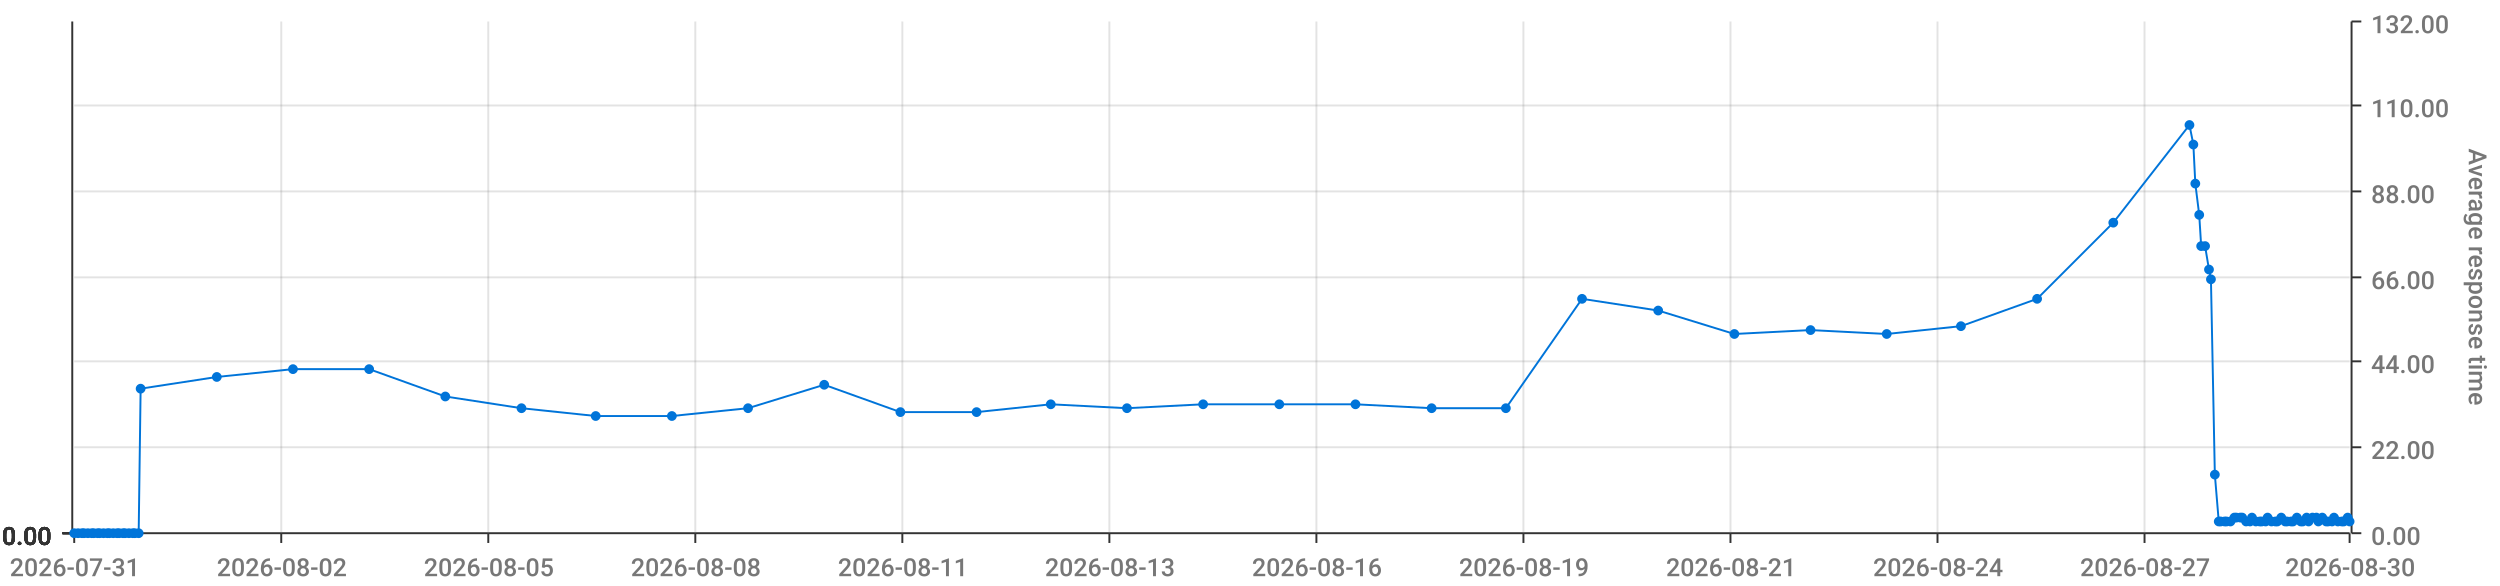
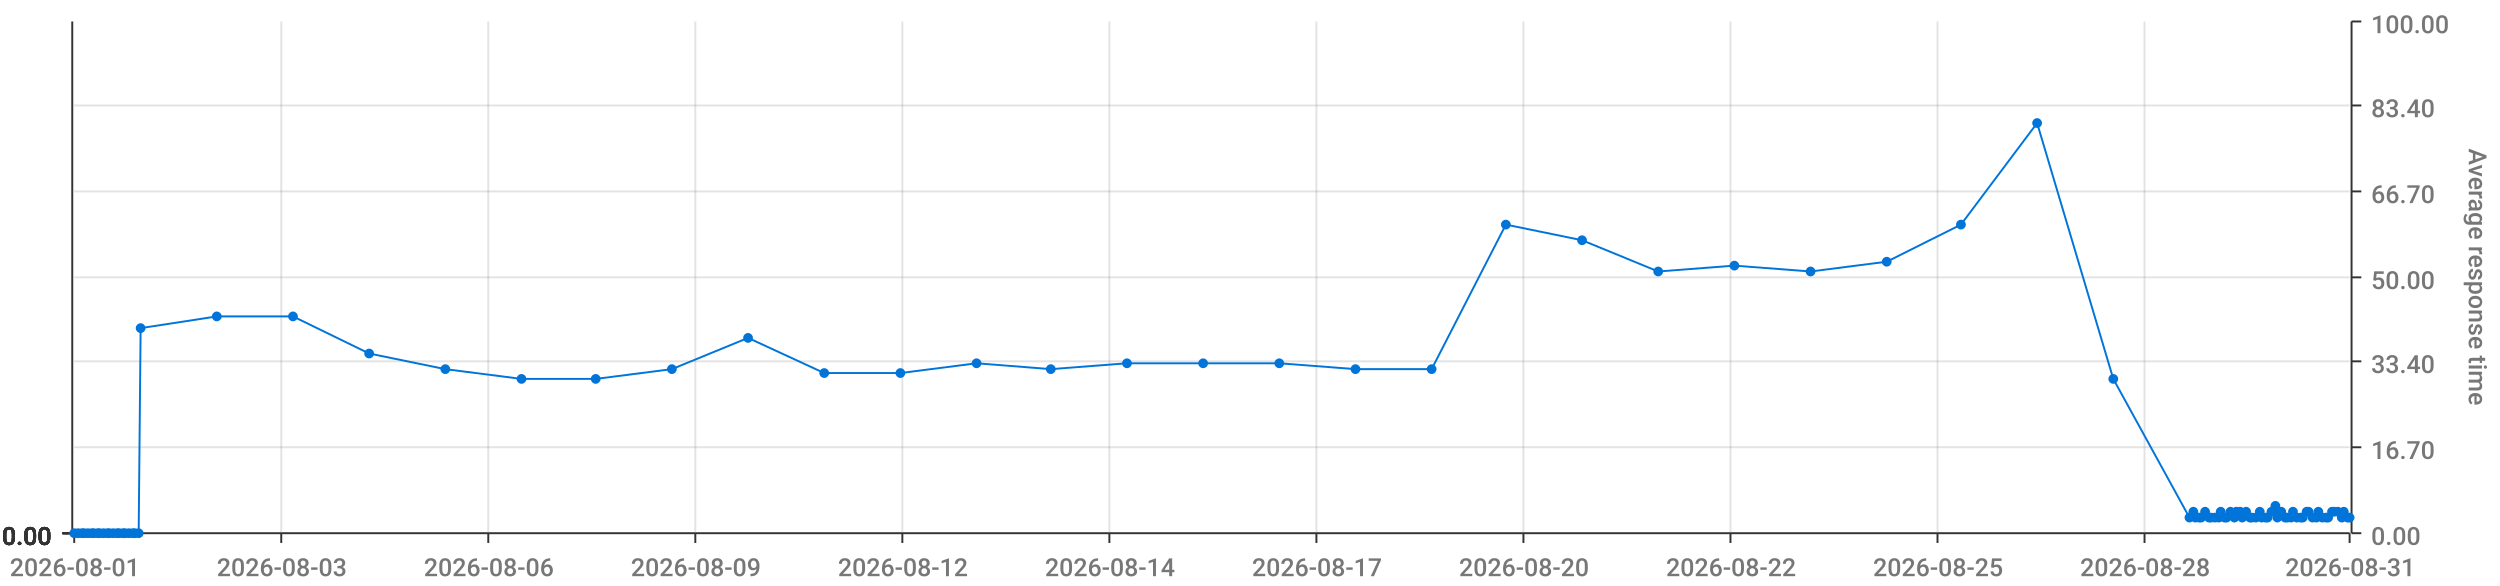
<svg xmlns="http://www.w3.org/2000/svg" viewBox="0 0 1280 300">
  <path d="M 0 0 L 1280 0 L 1280 300 L 0 300 L 0 0" style="stroke-width:0;stroke:rgba(255,255,255,1.0);fill:rgba(255,255,255,0.0)" />
  <path d="M 38 11 L 1203 11 L 1203 273 L 38 273 L 38 11" style="stroke-width:0;stroke:rgba(255,255,255,1.0);fill:rgba(255,255,255,0.0)" />
  <path d="M 38 273 L 1203 273" style="stroke-width:1;stroke:rgba(51,51,51,1.0);fill:rgba(255,255,255,0.0)" />
  <path d="M 38 273 L 38 278" style="stroke-width:1;stroke:rgba(51,51,51,1.0);fill:rgba(255,255,255,0.0)" />
-   <text x="5" y="295" style="stroke-width:0;stroke:none;fill:rgba(119,119,119,1.0);font-size:12.8px;font-family:'Roboto Medium',sans-serif">2026-07-31</text>
+   <text x="5" y="295" style="stroke-width:0;stroke:none;fill:rgba(119,119,119,1.0);font-size:12.8px;font-family:'Roboto Medium',sans-serif">2026-08-01</text>
  <path d="M 144 273 L 144 278" style="stroke-width:1;stroke:rgba(51,51,51,1.0);fill:rgba(255,255,255,0.0)" />
-   <text x="111" y="295" style="stroke-width:0;stroke:none;fill:rgba(119,119,119,1.0);font-size:12.8px;font-family:'Roboto Medium',sans-serif">2026-08-02</text>
+   <text x="111" y="295" style="stroke-width:0;stroke:none;fill:rgba(119,119,119,1.0);font-size:12.8px;font-family:'Roboto Medium',sans-serif">2026-08-03</text>
  <path d="M 250 273 L 250 278" style="stroke-width:1;stroke:rgba(51,51,51,1.0);fill:rgba(255,255,255,0.0)" />
-   <text x="217" y="295" style="stroke-width:0;stroke:none;fill:rgba(119,119,119,1.0);font-size:12.8px;font-family:'Roboto Medium',sans-serif">2026-08-05</text>
+   <text x="217" y="295" style="stroke-width:0;stroke:none;fill:rgba(119,119,119,1.0);font-size:12.8px;font-family:'Roboto Medium',sans-serif">2026-08-06</text>
  <path d="M 356 273 L 356 278" style="stroke-width:1;stroke:rgba(51,51,51,1.0);fill:rgba(255,255,255,0.0)" />
-   <text x="323" y="295" style="stroke-width:0;stroke:none;fill:rgba(119,119,119,1.0);font-size:12.8px;font-family:'Roboto Medium',sans-serif">2026-08-08</text>
+   <text x="323" y="295" style="stroke-width:0;stroke:none;fill:rgba(119,119,119,1.0);font-size:12.8px;font-family:'Roboto Medium',sans-serif">2026-08-09</text>
  <path d="M 462 273 L 462 278" style="stroke-width:1;stroke:rgba(51,51,51,1.0);fill:rgba(255,255,255,0.0)" />
-   <text x="429" y="295" style="stroke-width:0;stroke:none;fill:rgba(119,119,119,1.0);font-size:12.8px;font-family:'Roboto Medium',sans-serif">2026-08-11</text>
+   <text x="429" y="295" style="stroke-width:0;stroke:none;fill:rgba(119,119,119,1.0);font-size:12.8px;font-family:'Roboto Medium',sans-serif">2026-08-12</text>
  <path d="M 568 273 L 568 278" style="stroke-width:1;stroke:rgba(51,51,51,1.0);fill:rgba(255,255,255,0.0)" />
-   <text x="535" y="295" style="stroke-width:0;stroke:none;fill:rgba(119,119,119,1.0);font-size:12.8px;font-family:'Roboto Medium',sans-serif">2026-08-13</text>
+   <text x="535" y="295" style="stroke-width:0;stroke:none;fill:rgba(119,119,119,1.0);font-size:12.8px;font-family:'Roboto Medium',sans-serif">2026-08-14</text>
  <path d="M 674 273 L 674 278" style="stroke-width:1;stroke:rgba(51,51,51,1.0);fill:rgba(255,255,255,0.0)" />
-   <text x="641" y="295" style="stroke-width:0;stroke:none;fill:rgba(119,119,119,1.0);font-size:12.8px;font-family:'Roboto Medium',sans-serif">2026-08-16</text>
+   <text x="641" y="295" style="stroke-width:0;stroke:none;fill:rgba(119,119,119,1.0);font-size:12.8px;font-family:'Roboto Medium',sans-serif">2026-08-17</text>
  <path d="M 780 273 L 780 278" style="stroke-width:1;stroke:rgba(51,51,51,1.0);fill:rgba(255,255,255,0.0)" />
-   <text x="747" y="295" style="stroke-width:0;stroke:none;fill:rgba(119,119,119,1.0);font-size:12.8px;font-family:'Roboto Medium',sans-serif">2026-08-19</text>
+   <text x="747" y="295" style="stroke-width:0;stroke:none;fill:rgba(119,119,119,1.0);font-size:12.8px;font-family:'Roboto Medium',sans-serif">2026-08-20</text>
  <path d="M 886 273 L 886 278" style="stroke-width:1;stroke:rgba(51,51,51,1.0);fill:rgba(255,255,255,0.0)" />
-   <text x="853" y="295" style="stroke-width:0;stroke:none;fill:rgba(119,119,119,1.0);font-size:12.8px;font-family:'Roboto Medium',sans-serif">2026-08-21</text>
+   <text x="853" y="295" style="stroke-width:0;stroke:none;fill:rgba(119,119,119,1.0);font-size:12.8px;font-family:'Roboto Medium',sans-serif">2026-08-22</text>
  <path d="M 992 273 L 992 278" style="stroke-width:1;stroke:rgba(51,51,51,1.0);fill:rgba(255,255,255,0.0)" />
-   <text x="959" y="295" style="stroke-width:0;stroke:none;fill:rgba(119,119,119,1.0);font-size:12.8px;font-family:'Roboto Medium',sans-serif">2026-08-24</text>
+   <text x="959" y="295" style="stroke-width:0;stroke:none;fill:rgba(119,119,119,1.0);font-size:12.8px;font-family:'Roboto Medium',sans-serif">2026-08-25</text>
  <path d="M 1098 273 L 1098 278" style="stroke-width:1;stroke:rgba(51,51,51,1.0);fill:rgba(255,255,255,0.0)" />
-   <text x="1065" y="295" style="stroke-width:0;stroke:none;fill:rgba(119,119,119,1.0);font-size:12.8px;font-family:'Roboto Medium',sans-serif">2026-08-27</text>
+   <text x="1065" y="295" style="stroke-width:0;stroke:none;fill:rgba(119,119,119,1.0);font-size:12.8px;font-family:'Roboto Medium',sans-serif">2026-08-28</text>
  <path d="M 1203 273 L 1203 278" style="stroke-width:1;stroke:rgba(51,51,51,1.0);fill:rgba(255,255,255,0.0)" />
-   <text x="1170" y="295" style="stroke-width:0;stroke:none;fill:rgba(119,119,119,1.0);font-size:12.8px;font-family:'Roboto Medium',sans-serif">2026-08-30</text>
+   <text x="1170" y="295" style="stroke-width:0;stroke:none;fill:rgba(119,119,119,1.0);font-size:12.8px;font-family:'Roboto Medium',sans-serif">2026-08-31</text>
  <path d="M 144 273 L 144 11" style="stroke-width:1;stroke:rgba(119,119,119,0.2);fill:none" />
  <path d="M 250 273 L 250 11" style="stroke-width:1;stroke:rgba(119,119,119,0.2);fill:none" />
  <path d="M 356 273 L 356 11" style="stroke-width:1;stroke:rgba(119,119,119,0.2);fill:none" />
  <path d="M 462 273 L 462 11" style="stroke-width:1;stroke:rgba(119,119,119,0.2);fill:none" />
  <path d="M 568 273 L 568 11" style="stroke-width:1;stroke:rgba(119,119,119,0.2);fill:none" />
  <path d="M 674 273 L 674 11" style="stroke-width:1;stroke:rgba(119,119,119,0.2);fill:none" />
  <path d="M 780 273 L 780 11" style="stroke-width:1;stroke:rgba(119,119,119,0.2);fill:none" />
  <path d="M 886 273 L 886 11" style="stroke-width:1;stroke:rgba(119,119,119,0.2);fill:none" />
  <path d="M 992 273 L 992 11" style="stroke-width:1;stroke:rgba(119,119,119,0.2);fill:none" />
  <path d="M 1098 273 L 1098 11" style="stroke-width:1;stroke:rgba(119,119,119,0.2);fill:none" />
  <path d="M 1204 273 L 1204 11" style="stroke-width:1;stroke:rgba(51,51,51,1.0);fill:rgba(255,255,255,0.0)" />
  <path d="M 1204 273 L 1209 273" style="stroke-width:1;stroke:rgba(51,51,51,1.0);fill:rgba(255,255,255,0.0)" />
  <text x="1214" y="279" style="stroke-width:0;stroke:none;fill:rgba(119,119,119,1.0);font-size:12.8px;font-family:'Roboto Medium',sans-serif">0.00</text>
  <path d="M 1204 229 L 1209 229" style="stroke-width:1;stroke:rgba(51,51,51,1.0);fill:rgba(255,255,255,0.0)" />
-   <text x="1214" y="235" style="stroke-width:0;stroke:none;fill:rgba(119,119,119,1.0);font-size:12.8px;font-family:'Roboto Medium',sans-serif">22.00</text>
+   <text x="1214" y="235" style="stroke-width:0;stroke:none;fill:rgba(119,119,119,1.0);font-size:12.8px;font-family:'Roboto Medium',sans-serif">16.70</text>
  <path d="M 1204 185 L 1209 185" style="stroke-width:1;stroke:rgba(51,51,51,1.0);fill:rgba(255,255,255,0.0)" />
-   <text x="1214" y="191" style="stroke-width:0;stroke:none;fill:rgba(119,119,119,1.0);font-size:12.8px;font-family:'Roboto Medium',sans-serif">44.00</text>
+   <text x="1214" y="191" style="stroke-width:0;stroke:none;fill:rgba(119,119,119,1.0);font-size:12.8px;font-family:'Roboto Medium',sans-serif">33.40</text>
  <path d="M 1204 142 L 1209 142" style="stroke-width:1;stroke:rgba(51,51,51,1.0);fill:rgba(255,255,255,0.0)" />
-   <text x="1214" y="148" style="stroke-width:0;stroke:none;fill:rgba(119,119,119,1.0);font-size:12.8px;font-family:'Roboto Medium',sans-serif">66.00</text>
+   <text x="1214" y="148" style="stroke-width:0;stroke:none;fill:rgba(119,119,119,1.0);font-size:12.8px;font-family:'Roboto Medium',sans-serif">50.00</text>
  <path d="M 1204 98 L 1209 98" style="stroke-width:1;stroke:rgba(51,51,51,1.0);fill:rgba(255,255,255,0.0)" />
-   <text x="1214" y="104" style="stroke-width:0;stroke:none;fill:rgba(119,119,119,1.0);font-size:12.8px;font-family:'Roboto Medium',sans-serif">88.00</text>
+   <text x="1214" y="104" style="stroke-width:0;stroke:none;fill:rgba(119,119,119,1.0);font-size:12.8px;font-family:'Roboto Medium',sans-serif">66.70</text>
  <path d="M 1204 54 L 1209 54" style="stroke-width:1;stroke:rgba(51,51,51,1.0);fill:rgba(255,255,255,0.0)" />
-   <text x="1214" y="60" style="stroke-width:0;stroke:none;fill:rgba(119,119,119,1.0);font-size:12.8px;font-family:'Roboto Medium',sans-serif">110.00</text>
+   <text x="1214" y="60" style="stroke-width:0;stroke:none;fill:rgba(119,119,119,1.0);font-size:12.8px;font-family:'Roboto Medium',sans-serif">83.40</text>
  <path d="M 1204 11 L 1209 11" style="stroke-width:1;stroke:rgba(51,51,51,1.0);fill:rgba(255,255,255,0.0)" />
-   <text x="1214" y="17" style="stroke-width:0;stroke:none;fill:rgba(119,119,119,1.0);font-size:12.8px;font-family:'Roboto Medium',sans-serif">132.00</text>
+   <text x="1214" y="17" style="stroke-width:0;stroke:none;fill:rgba(119,119,119,1.0);font-size:12.8px;font-family:'Roboto Medium',sans-serif">100.00</text>
  <text x="1264" y="76" style="stroke-width:0;stroke:none;fill:rgba(119,119,119,1.0);font-size:12.8px;font-family:'Roboto Medium',sans-serif" transform="rotate(90.00,1264,76)">Average response time</text>
  <path d="M 38 273 L 1203 273" style="stroke-width:0;stroke:rgba(255,255,255,0.0);fill:none" />
  <path d="M 38 229 L 1203 229" style="stroke-width:1;stroke:rgba(119,119,119,0.2);fill:none" />
  <path d="M 38 185 L 1203 185" style="stroke-width:1;stroke:rgba(119,119,119,0.2);fill:none" />
  <path d="M 38 142 L 1203 142" style="stroke-width:1;stroke:rgba(119,119,119,0.2);fill:none" />
  <path d="M 38 98 L 1203 98" style="stroke-width:1;stroke:rgba(119,119,119,0.2);fill:none" />
  <path d="M 38 54 L 1203 54" style="stroke-width:1;stroke:rgba(119,119,119,0.2);fill:none" />
  <path d="M 37 273 L 37 11" style="stroke-width:1;stroke:rgba(51,51,51,1.0);fill:rgba(255,255,255,0.0)" />
  <path d="M 37 273 L 32 273" style="stroke-width:1;stroke:rgba(51,51,51,1.0);fill:rgba(255,255,255,0.0)" />
  <text x="1" y="279" style="stroke-width:0;stroke:none;fill:rgba(51,51,51,1.0);font-size:12.8px;font-family:'Roboto Medium',sans-serif">0.00</text>
  <path d="M 37 273 L 32 273" style="stroke-width:1;stroke:rgba(51,51,51,1.0);fill:rgba(255,255,255,0.0)" />
  <text x="1" y="279" style="stroke-width:0;stroke:none;fill:rgba(51,51,51,1.0);font-size:12.8px;font-family:'Roboto Medium',sans-serif">0.00</text>
  <path d="M 37 273 L 32 273" style="stroke-width:1;stroke:rgba(51,51,51,1.0);fill:rgba(255,255,255,0.0)" />
  <text x="1" y="279" style="stroke-width:0;stroke:none;fill:rgba(51,51,51,1.0);font-size:12.8px;font-family:'Roboto Medium',sans-serif">0.00</text>
  <path d="M 37 273 L 32 273" style="stroke-width:1;stroke:rgba(51,51,51,1.0);fill:rgba(255,255,255,0.0)" />
  <text x="1" y="279" style="stroke-width:0;stroke:none;fill:rgba(51,51,51,1.0);font-size:12.8px;font-family:'Roboto Medium',sans-serif">0.00</text>
  <path d="M 37 273 L 32 273" style="stroke-width:1;stroke:rgba(51,51,51,1.0);fill:rgba(255,255,255,0.0)" />
  <text x="1" y="279" style="stroke-width:0;stroke:none;fill:rgba(51,51,51,1.0);font-size:12.8px;font-family:'Roboto Medium',sans-serif">0.00</text>
  <path d="M 37 273 L 32 273" style="stroke-width:1;stroke:rgba(51,51,51,1.0);fill:rgba(255,255,255,0.0)" />
  <text x="1" y="279" style="stroke-width:0;stroke:none;fill:rgba(51,51,51,1.0);font-size:12.8px;font-family:'Roboto Medium',sans-serif">0.00</text>
  <path d="M 37 273 L 32 273" style="stroke-width:1;stroke:rgba(51,51,51,1.0);fill:rgba(255,255,255,0.0)" />
  <text x="1" y="279" style="stroke-width:0;stroke:none;fill:rgba(51,51,51,1.0);font-size:12.8px;font-family:'Roboto Medium',sans-serif">0.00</text>
  <path d="M 38 273 L 1203 273" style="stroke-width:0;stroke:rgba(255,255,255,0.0);fill:none" />
  <path d="M 38 273 L 1203 273" style="stroke-width:0;stroke:rgba(255,255,255,0.0);fill:none" />
  <path d="M 38 273 L 1203 273" style="stroke-width:0;stroke:rgba(255,255,255,0.0);fill:none" />
  <path d="M 38 273 L 1203 273" style="stroke-width:0;stroke:rgba(255,255,255,0.0);fill:none" />
  <path d="M 38 273 L 1203 273" style="stroke-width:0;stroke:rgba(255,255,255,0.0);fill:none" />
  <path d="M 38 273 L 1203 273" style="stroke-width:0;stroke:rgba(255,255,255,0.0);fill:none" />
-   <path d="M 38 273 L 40 273 L 42 273 L 43 273 L 45 273 L 47 273 L 48 273 L 50 273 L 51 273 L 53 273 L 55 273 L 56 273 L 58 273 L 60 273 L 61 273 L 63 273 L 64 273 L 66 273 L 68 273 L 69 273 L 71 273 L 72 199 L 111 193 L 150 189 L 189 189 L 228 203 L 267 209 L 305 213 L 344 213 L 383 209 L 422 197 L 461 211 L 500 211 L 538 207 L 577 209 L 616 207 L 655 207 L 694 207 L 733 209 L 771 209 L 810 153 L 849 159 L 888 171 L 927 169 L 966 171 L 1004 167 L 1043 153 L 1082 114 L 1121 64 L 1123 74 L 1124 94 L 1126 110 L 1127 126 L 1129 126 L 1131 138 L 1132 143 L 1134 243 L 1136 267 L 1137 267 L 1139 267 L 1140 267 L 1142 267 L 1144 265 L 1145 265 L 1147 265 L 1148 265 L 1150 267 L 1152 267 L 1153 265 L 1155 267 L 1157 267 L 1158 267 L 1160 267 L 1161 265 L 1163 267 L 1165 267 L 1166 267 L 1168 265 L 1170 267 L 1171 267 L 1173 267 L 1174 267 L 1176 265 L 1178 267 L 1179 267 L 1181 265 L 1182 267 L 1184 265 L 1186 265 L 1187 267 L 1189 265 L 1191 267 L 1192 267 L 1194 267 L 1195 265 L 1197 267 L 1199 267 L 1200 267 L 1202 265 L 1203 267" style="stroke-width:1;stroke:rgba(0,116,217,1.0);fill:rgba(255,255,255,0.0)" />
+   <path d="M 38 273 L 40 273 L 42 273 L 43 273 L 45 273 L 47 273 L 48 273 L 50 273 L 51 273 L 53 273 L 55 273 L 56 273 L 58 273 L 60 273 L 61 273 L 63 273 L 64 273 L 66 273 L 68 273 L 69 273 L 71 273 L 72 168 L 111 162 L 150 162 L 189 181 L 228 189 L 267 194 L 305 194 L 344 189 L 383 173 L 422 191 L 461 191 L 500 186 L 538 189 L 577 186 L 616 186 L 655 186 L 694 189 L 733 189 L 771 115 L 810 123 L 849 139 L 888 136 L 927 139 L 966 134 L 1004 115 L 1043 63 L 1082 194 L 1121 265 L 1123 262 L 1124 265 L 1126 265 L 1127 265 L 1129 262 L 1131 265 L 1132 265 L 1134 265 L 1136 265 L 1137 262 L 1139 265 L 1140 265 L 1142 262 L 1144 265 L 1145 262 L 1147 262 L 1148 265 L 1150 262 L 1152 265 L 1153 265 L 1155 265 L 1157 262 L 1158 265 L 1160 265 L 1161 265 L 1163 262 L 1165 259 L 1166 265 L 1168 262 L 1170 265 L 1171 265 L 1173 265 L 1174 262 L 1176 265 L 1178 265 L 1179 265 L 1181 262 L 1182 262 L 1184 265 L 1186 265 L 1187 262 L 1189 265 L 1191 265 L 1192 265 L 1194 262 L 1195 262 L 1197 262 L 1199 265 L 1200 262 L 1202 265 L 1203 265" style="stroke-width:1;stroke:rgba(0,116,217,1.0);fill:rgba(255,255,255,0.0)" />
  <circle cx="38" cy="273" r="2" style="stroke-width:1;stroke:rgba(0,116,217,1.0);fill:rgba(0,116,217,1.0)" />
  <path d="" style="stroke-width:1;stroke:rgba(0,116,217,1.0);fill:rgba(0,116,217,1.0)" />
  <circle cx="40" cy="273" r="2" style="stroke-width:1;stroke:rgba(0,116,217,1.0);fill:rgba(0,116,217,1.0)" />
  <path d="" style="stroke-width:1;stroke:rgba(0,116,217,1.0);fill:rgba(0,116,217,1.0)" />
  <circle cx="42" cy="273" r="2" style="stroke-width:1;stroke:rgba(0,116,217,1.0);fill:rgba(0,116,217,1.0)" />
  <path d="" style="stroke-width:1;stroke:rgba(0,116,217,1.0);fill:rgba(0,116,217,1.0)" />
  <circle cx="43" cy="273" r="2" style="stroke-width:1;stroke:rgba(0,116,217,1.0);fill:rgba(0,116,217,1.0)" />
  <path d="" style="stroke-width:1;stroke:rgba(0,116,217,1.0);fill:rgba(0,116,217,1.0)" />
  <circle cx="45" cy="273" r="2" style="stroke-width:1;stroke:rgba(0,116,217,1.0);fill:rgba(0,116,217,1.0)" />
  <path d="" style="stroke-width:1;stroke:rgba(0,116,217,1.0);fill:rgba(0,116,217,1.0)" />
  <circle cx="47" cy="273" r="2" style="stroke-width:1;stroke:rgba(0,116,217,1.0);fill:rgba(0,116,217,1.0)" />
  <path d="" style="stroke-width:1;stroke:rgba(0,116,217,1.0);fill:rgba(0,116,217,1.0)" />
  <circle cx="48" cy="273" r="2" style="stroke-width:1;stroke:rgba(0,116,217,1.0);fill:rgba(0,116,217,1.0)" />
  <path d="" style="stroke-width:1;stroke:rgba(0,116,217,1.0);fill:rgba(0,116,217,1.0)" />
  <circle cx="50" cy="273" r="2" style="stroke-width:1;stroke:rgba(0,116,217,1.0);fill:rgba(0,116,217,1.0)" />
  <path d="" style="stroke-width:1;stroke:rgba(0,116,217,1.0);fill:rgba(0,116,217,1.0)" />
  <circle cx="51" cy="273" r="2" style="stroke-width:1;stroke:rgba(0,116,217,1.0);fill:rgba(0,116,217,1.0)" />
  <path d="" style="stroke-width:1;stroke:rgba(0,116,217,1.0);fill:rgba(0,116,217,1.0)" />
  <circle cx="53" cy="273" r="2" style="stroke-width:1;stroke:rgba(0,116,217,1.0);fill:rgba(0,116,217,1.0)" />
  <path d="" style="stroke-width:1;stroke:rgba(0,116,217,1.0);fill:rgba(0,116,217,1.0)" />
  <circle cx="55" cy="273" r="2" style="stroke-width:1;stroke:rgba(0,116,217,1.0);fill:rgba(0,116,217,1.0)" />
  <path d="" style="stroke-width:1;stroke:rgba(0,116,217,1.0);fill:rgba(0,116,217,1.0)" />
  <circle cx="56" cy="273" r="2" style="stroke-width:1;stroke:rgba(0,116,217,1.0);fill:rgba(0,116,217,1.0)" />
  <path d="" style="stroke-width:1;stroke:rgba(0,116,217,1.0);fill:rgba(0,116,217,1.0)" />
  <circle cx="58" cy="273" r="2" style="stroke-width:1;stroke:rgba(0,116,217,1.0);fill:rgba(0,116,217,1.0)" />
  <path d="" style="stroke-width:1;stroke:rgba(0,116,217,1.0);fill:rgba(0,116,217,1.0)" />
  <circle cx="60" cy="273" r="2" style="stroke-width:1;stroke:rgba(0,116,217,1.0);fill:rgba(0,116,217,1.0)" />
  <path d="" style="stroke-width:1;stroke:rgba(0,116,217,1.0);fill:rgba(0,116,217,1.0)" />
  <circle cx="61" cy="273" r="2" style="stroke-width:1;stroke:rgba(0,116,217,1.0);fill:rgba(0,116,217,1.0)" />
  <path d="" style="stroke-width:1;stroke:rgba(0,116,217,1.0);fill:rgba(0,116,217,1.0)" />
  <circle cx="63" cy="273" r="2" style="stroke-width:1;stroke:rgba(0,116,217,1.0);fill:rgba(0,116,217,1.0)" />
  <path d="" style="stroke-width:1;stroke:rgba(0,116,217,1.0);fill:rgba(0,116,217,1.0)" />
  <circle cx="64" cy="273" r="2" style="stroke-width:1;stroke:rgba(0,116,217,1.0);fill:rgba(0,116,217,1.0)" />
  <path d="" style="stroke-width:1;stroke:rgba(0,116,217,1.0);fill:rgba(0,116,217,1.0)" />
  <circle cx="66" cy="273" r="2" style="stroke-width:1;stroke:rgba(0,116,217,1.0);fill:rgba(0,116,217,1.0)" />
  <path d="" style="stroke-width:1;stroke:rgba(0,116,217,1.0);fill:rgba(0,116,217,1.0)" />
  <circle cx="68" cy="273" r="2" style="stroke-width:1;stroke:rgba(0,116,217,1.0);fill:rgba(0,116,217,1.0)" />
  <path d="" style="stroke-width:1;stroke:rgba(0,116,217,1.0);fill:rgba(0,116,217,1.0)" />
  <circle cx="69" cy="273" r="2" style="stroke-width:1;stroke:rgba(0,116,217,1.0);fill:rgba(0,116,217,1.0)" />
  <path d="" style="stroke-width:1;stroke:rgba(0,116,217,1.0);fill:rgba(0,116,217,1.0)" />
  <circle cx="71" cy="273" r="2" style="stroke-width:1;stroke:rgba(0,116,217,1.0);fill:rgba(0,116,217,1.0)" />
  <path d="" style="stroke-width:1;stroke:rgba(0,116,217,1.0);fill:rgba(0,116,217,1.0)" />
-   <circle cx="72" cy="199" r="2" style="stroke-width:1;stroke:rgba(0,116,217,1.0);fill:rgba(0,116,217,1.0)" />
-   <path d="" style="stroke-width:1;stroke:rgba(0,116,217,1.0);fill:rgba(0,116,217,1.0)" />
-   <circle cx="111" cy="193" r="2" style="stroke-width:1;stroke:rgba(0,116,217,1.0);fill:rgba(0,116,217,1.0)" />
-   <path d="" style="stroke-width:1;stroke:rgba(0,116,217,1.0);fill:rgba(0,116,217,1.0)" />
-   <circle cx="150" cy="189" r="2" style="stroke-width:1;stroke:rgba(0,116,217,1.0);fill:rgba(0,116,217,1.0)" />
-   <path d="" style="stroke-width:1;stroke:rgba(0,116,217,1.0);fill:rgba(0,116,217,1.0)" />
-   <circle cx="189" cy="189" r="2" style="stroke-width:1;stroke:rgba(0,116,217,1.0);fill:rgba(0,116,217,1.0)" />
-   <path d="" style="stroke-width:1;stroke:rgba(0,116,217,1.0);fill:rgba(0,116,217,1.0)" />
-   <circle cx="228" cy="203" r="2" style="stroke-width:1;stroke:rgba(0,116,217,1.0);fill:rgba(0,116,217,1.0)" />
-   <path d="" style="stroke-width:1;stroke:rgba(0,116,217,1.0);fill:rgba(0,116,217,1.0)" />
-   <circle cx="267" cy="209" r="2" style="stroke-width:1;stroke:rgba(0,116,217,1.0);fill:rgba(0,116,217,1.0)" />
-   <path d="" style="stroke-width:1;stroke:rgba(0,116,217,1.0);fill:rgba(0,116,217,1.0)" />
-   <circle cx="305" cy="213" r="2" style="stroke-width:1;stroke:rgba(0,116,217,1.0);fill:rgba(0,116,217,1.0)" />
-   <path d="" style="stroke-width:1;stroke:rgba(0,116,217,1.0);fill:rgba(0,116,217,1.0)" />
-   <circle cx="344" cy="213" r="2" style="stroke-width:1;stroke:rgba(0,116,217,1.0);fill:rgba(0,116,217,1.0)" />
-   <path d="" style="stroke-width:1;stroke:rgba(0,116,217,1.0);fill:rgba(0,116,217,1.0)" />
-   <circle cx="383" cy="209" r="2" style="stroke-width:1;stroke:rgba(0,116,217,1.0);fill:rgba(0,116,217,1.0)" />
-   <path d="" style="stroke-width:1;stroke:rgba(0,116,217,1.0);fill:rgba(0,116,217,1.0)" />
-   <circle cx="422" cy="197" r="2" style="stroke-width:1;stroke:rgba(0,116,217,1.0);fill:rgba(0,116,217,1.0)" />
-   <path d="" style="stroke-width:1;stroke:rgba(0,116,217,1.0);fill:rgba(0,116,217,1.0)" />
-   <circle cx="461" cy="211" r="2" style="stroke-width:1;stroke:rgba(0,116,217,1.0);fill:rgba(0,116,217,1.0)" />
-   <path d="" style="stroke-width:1;stroke:rgba(0,116,217,1.0);fill:rgba(0,116,217,1.0)" />
-   <circle cx="500" cy="211" r="2" style="stroke-width:1;stroke:rgba(0,116,217,1.0);fill:rgba(0,116,217,1.0)" />
-   <path d="" style="stroke-width:1;stroke:rgba(0,116,217,1.0);fill:rgba(0,116,217,1.0)" />
-   <circle cx="538" cy="207" r="2" style="stroke-width:1;stroke:rgba(0,116,217,1.0);fill:rgba(0,116,217,1.0)" />
-   <path d="" style="stroke-width:1;stroke:rgba(0,116,217,1.0);fill:rgba(0,116,217,1.0)" />
-   <circle cx="577" cy="209" r="2" style="stroke-width:1;stroke:rgba(0,116,217,1.0);fill:rgba(0,116,217,1.0)" />
-   <path d="" style="stroke-width:1;stroke:rgba(0,116,217,1.0);fill:rgba(0,116,217,1.0)" />
-   <circle cx="616" cy="207" r="2" style="stroke-width:1;stroke:rgba(0,116,217,1.0);fill:rgba(0,116,217,1.0)" />
-   <path d="" style="stroke-width:1;stroke:rgba(0,116,217,1.0);fill:rgba(0,116,217,1.0)" />
-   <circle cx="655" cy="207" r="2" style="stroke-width:1;stroke:rgba(0,116,217,1.0);fill:rgba(0,116,217,1.0)" />
-   <path d="" style="stroke-width:1;stroke:rgba(0,116,217,1.0);fill:rgba(0,116,217,1.0)" />
-   <circle cx="694" cy="207" r="2" style="stroke-width:1;stroke:rgba(0,116,217,1.0);fill:rgba(0,116,217,1.0)" />
-   <path d="" style="stroke-width:1;stroke:rgba(0,116,217,1.0);fill:rgba(0,116,217,1.0)" />
-   <circle cx="733" cy="209" r="2" style="stroke-width:1;stroke:rgba(0,116,217,1.0);fill:rgba(0,116,217,1.0)" />
-   <path d="" style="stroke-width:1;stroke:rgba(0,116,217,1.0);fill:rgba(0,116,217,1.0)" />
-   <circle cx="771" cy="209" r="2" style="stroke-width:1;stroke:rgba(0,116,217,1.0);fill:rgba(0,116,217,1.0)" />
-   <path d="" style="stroke-width:1;stroke:rgba(0,116,217,1.0);fill:rgba(0,116,217,1.0)" />
-   <circle cx="810" cy="153" r="2" style="stroke-width:1;stroke:rgba(0,116,217,1.0);fill:rgba(0,116,217,1.0)" />
-   <path d="" style="stroke-width:1;stroke:rgba(0,116,217,1.0);fill:rgba(0,116,217,1.0)" />
-   <circle cx="849" cy="159" r="2" style="stroke-width:1;stroke:rgba(0,116,217,1.0);fill:rgba(0,116,217,1.0)" />
-   <path d="" style="stroke-width:1;stroke:rgba(0,116,217,1.0);fill:rgba(0,116,217,1.0)" />
-   <circle cx="888" cy="171" r="2" style="stroke-width:1;stroke:rgba(0,116,217,1.0);fill:rgba(0,116,217,1.0)" />
-   <path d="" style="stroke-width:1;stroke:rgba(0,116,217,1.0);fill:rgba(0,116,217,1.0)" />
-   <circle cx="927" cy="169" r="2" style="stroke-width:1;stroke:rgba(0,116,217,1.0);fill:rgba(0,116,217,1.0)" />
-   <path d="" style="stroke-width:1;stroke:rgba(0,116,217,1.0);fill:rgba(0,116,217,1.0)" />
-   <circle cx="966" cy="171" r="2" style="stroke-width:1;stroke:rgba(0,116,217,1.0);fill:rgba(0,116,217,1.0)" />
-   <path d="" style="stroke-width:1;stroke:rgba(0,116,217,1.0);fill:rgba(0,116,217,1.0)" />
-   <circle cx="1004" cy="167" r="2" style="stroke-width:1;stroke:rgba(0,116,217,1.0);fill:rgba(0,116,217,1.0)" />
-   <path d="" style="stroke-width:1;stroke:rgba(0,116,217,1.0);fill:rgba(0,116,217,1.0)" />
-   <circle cx="1043" cy="153" r="2" style="stroke-width:1;stroke:rgba(0,116,217,1.0);fill:rgba(0,116,217,1.0)" />
-   <path d="" style="stroke-width:1;stroke:rgba(0,116,217,1.0);fill:rgba(0,116,217,1.0)" />
-   <circle cx="1082" cy="114" r="2" style="stroke-width:1;stroke:rgba(0,116,217,1.0);fill:rgba(0,116,217,1.0)" />
-   <path d="" style="stroke-width:1;stroke:rgba(0,116,217,1.0);fill:rgba(0,116,217,1.0)" />
-   <circle cx="1121" cy="64" r="2" style="stroke-width:1;stroke:rgba(0,116,217,1.0);fill:rgba(0,116,217,1.0)" />
-   <path d="" style="stroke-width:1;stroke:rgba(0,116,217,1.0);fill:rgba(0,116,217,1.0)" />
-   <circle cx="1123" cy="74" r="2" style="stroke-width:1;stroke:rgba(0,116,217,1.0);fill:rgba(0,116,217,1.0)" />
-   <path d="" style="stroke-width:1;stroke:rgba(0,116,217,1.0);fill:rgba(0,116,217,1.0)" />
-   <circle cx="1124" cy="94" r="2" style="stroke-width:1;stroke:rgba(0,116,217,1.0);fill:rgba(0,116,217,1.0)" />
-   <path d="" style="stroke-width:1;stroke:rgba(0,116,217,1.0);fill:rgba(0,116,217,1.0)" />
-   <circle cx="1126" cy="110" r="2" style="stroke-width:1;stroke:rgba(0,116,217,1.0);fill:rgba(0,116,217,1.0)" />
-   <path d="" style="stroke-width:1;stroke:rgba(0,116,217,1.0);fill:rgba(0,116,217,1.0)" />
-   <circle cx="1127" cy="126" r="2" style="stroke-width:1;stroke:rgba(0,116,217,1.0);fill:rgba(0,116,217,1.0)" />
-   <path d="" style="stroke-width:1;stroke:rgba(0,116,217,1.0);fill:rgba(0,116,217,1.0)" />
-   <circle cx="1129" cy="126" r="2" style="stroke-width:1;stroke:rgba(0,116,217,1.0);fill:rgba(0,116,217,1.0)" />
-   <path d="" style="stroke-width:1;stroke:rgba(0,116,217,1.0);fill:rgba(0,116,217,1.0)" />
-   <circle cx="1131" cy="138" r="2" style="stroke-width:1;stroke:rgba(0,116,217,1.0);fill:rgba(0,116,217,1.0)" />
-   <path d="" style="stroke-width:1;stroke:rgba(0,116,217,1.0);fill:rgba(0,116,217,1.0)" />
-   <circle cx="1132" cy="143" r="2" style="stroke-width:1;stroke:rgba(0,116,217,1.0);fill:rgba(0,116,217,1.0)" />
-   <path d="" style="stroke-width:1;stroke:rgba(0,116,217,1.0);fill:rgba(0,116,217,1.0)" />
-   <circle cx="1134" cy="243" r="2" style="stroke-width:1;stroke:rgba(0,116,217,1.0);fill:rgba(0,116,217,1.0)" />
-   <path d="" style="stroke-width:1;stroke:rgba(0,116,217,1.0);fill:rgba(0,116,217,1.0)" />
-   <circle cx="1136" cy="267" r="2" style="stroke-width:1;stroke:rgba(0,116,217,1.0);fill:rgba(0,116,217,1.0)" />
-   <path d="" style="stroke-width:1;stroke:rgba(0,116,217,1.0);fill:rgba(0,116,217,1.0)" />
-   <circle cx="1137" cy="267" r="2" style="stroke-width:1;stroke:rgba(0,116,217,1.0);fill:rgba(0,116,217,1.0)" />
-   <path d="" style="stroke-width:1;stroke:rgba(0,116,217,1.0);fill:rgba(0,116,217,1.0)" />
-   <circle cx="1139" cy="267" r="2" style="stroke-width:1;stroke:rgba(0,116,217,1.0);fill:rgba(0,116,217,1.0)" />
-   <path d="" style="stroke-width:1;stroke:rgba(0,116,217,1.0);fill:rgba(0,116,217,1.0)" />
-   <circle cx="1140" cy="267" r="2" style="stroke-width:1;stroke:rgba(0,116,217,1.0);fill:rgba(0,116,217,1.0)" />
-   <path d="" style="stroke-width:1;stroke:rgba(0,116,217,1.0);fill:rgba(0,116,217,1.0)" />
-   <circle cx="1142" cy="267" r="2" style="stroke-width:1;stroke:rgba(0,116,217,1.0);fill:rgba(0,116,217,1.0)" />
+   <circle cx="72" cy="168" r="2" style="stroke-width:1;stroke:rgba(0,116,217,1.0);fill:rgba(0,116,217,1.0)" />
+   <path d="" style="stroke-width:1;stroke:rgba(0,116,217,1.0);fill:rgba(0,116,217,1.0)" />
+   <circle cx="111" cy="162" r="2" style="stroke-width:1;stroke:rgba(0,116,217,1.0);fill:rgba(0,116,217,1.0)" />
+   <path d="" style="stroke-width:1;stroke:rgba(0,116,217,1.0);fill:rgba(0,116,217,1.0)" />
+   <circle cx="150" cy="162" r="2" style="stroke-width:1;stroke:rgba(0,116,217,1.0);fill:rgba(0,116,217,1.0)" />
+   <path d="" style="stroke-width:1;stroke:rgba(0,116,217,1.0);fill:rgba(0,116,217,1.0)" />
+   <circle cx="189" cy="181" r="2" style="stroke-width:1;stroke:rgba(0,116,217,1.0);fill:rgba(0,116,217,1.0)" />
+   <path d="" style="stroke-width:1;stroke:rgba(0,116,217,1.0);fill:rgba(0,116,217,1.0)" />
+   <circle cx="228" cy="189" r="2" style="stroke-width:1;stroke:rgba(0,116,217,1.0);fill:rgba(0,116,217,1.0)" />
+   <path d="" style="stroke-width:1;stroke:rgba(0,116,217,1.0);fill:rgba(0,116,217,1.0)" />
+   <circle cx="267" cy="194" r="2" style="stroke-width:1;stroke:rgba(0,116,217,1.0);fill:rgba(0,116,217,1.0)" />
+   <path d="" style="stroke-width:1;stroke:rgba(0,116,217,1.0);fill:rgba(0,116,217,1.0)" />
+   <circle cx="305" cy="194" r="2" style="stroke-width:1;stroke:rgba(0,116,217,1.0);fill:rgba(0,116,217,1.0)" />
+   <path d="" style="stroke-width:1;stroke:rgba(0,116,217,1.0);fill:rgba(0,116,217,1.0)" />
+   <circle cx="344" cy="189" r="2" style="stroke-width:1;stroke:rgba(0,116,217,1.0);fill:rgba(0,116,217,1.0)" />
+   <path d="" style="stroke-width:1;stroke:rgba(0,116,217,1.0);fill:rgba(0,116,217,1.0)" />
+   <circle cx="383" cy="173" r="2" style="stroke-width:1;stroke:rgba(0,116,217,1.0);fill:rgba(0,116,217,1.0)" />
+   <path d="" style="stroke-width:1;stroke:rgba(0,116,217,1.0);fill:rgba(0,116,217,1.0)" />
+   <circle cx="422" cy="191" r="2" style="stroke-width:1;stroke:rgba(0,116,217,1.0);fill:rgba(0,116,217,1.0)" />
+   <path d="" style="stroke-width:1;stroke:rgba(0,116,217,1.0);fill:rgba(0,116,217,1.0)" />
+   <circle cx="461" cy="191" r="2" style="stroke-width:1;stroke:rgba(0,116,217,1.0);fill:rgba(0,116,217,1.0)" />
+   <path d="" style="stroke-width:1;stroke:rgba(0,116,217,1.0);fill:rgba(0,116,217,1.0)" />
+   <circle cx="500" cy="186" r="2" style="stroke-width:1;stroke:rgba(0,116,217,1.0);fill:rgba(0,116,217,1.0)" />
+   <path d="" style="stroke-width:1;stroke:rgba(0,116,217,1.0);fill:rgba(0,116,217,1.0)" />
+   <circle cx="538" cy="189" r="2" style="stroke-width:1;stroke:rgba(0,116,217,1.0);fill:rgba(0,116,217,1.0)" />
+   <path d="" style="stroke-width:1;stroke:rgba(0,116,217,1.0);fill:rgba(0,116,217,1.0)" />
+   <circle cx="577" cy="186" r="2" style="stroke-width:1;stroke:rgba(0,116,217,1.0);fill:rgba(0,116,217,1.0)" />
+   <path d="" style="stroke-width:1;stroke:rgba(0,116,217,1.0);fill:rgba(0,116,217,1.0)" />
+   <circle cx="616" cy="186" r="2" style="stroke-width:1;stroke:rgba(0,116,217,1.0);fill:rgba(0,116,217,1.0)" />
+   <path d="" style="stroke-width:1;stroke:rgba(0,116,217,1.0);fill:rgba(0,116,217,1.0)" />
+   <circle cx="655" cy="186" r="2" style="stroke-width:1;stroke:rgba(0,116,217,1.0);fill:rgba(0,116,217,1.0)" />
+   <path d="" style="stroke-width:1;stroke:rgba(0,116,217,1.0);fill:rgba(0,116,217,1.0)" />
+   <circle cx="694" cy="189" r="2" style="stroke-width:1;stroke:rgba(0,116,217,1.0);fill:rgba(0,116,217,1.0)" />
+   <path d="" style="stroke-width:1;stroke:rgba(0,116,217,1.0);fill:rgba(0,116,217,1.0)" />
+   <circle cx="733" cy="189" r="2" style="stroke-width:1;stroke:rgba(0,116,217,1.0);fill:rgba(0,116,217,1.0)" />
+   <path d="" style="stroke-width:1;stroke:rgba(0,116,217,1.0);fill:rgba(0,116,217,1.0)" />
+   <circle cx="771" cy="115" r="2" style="stroke-width:1;stroke:rgba(0,116,217,1.0);fill:rgba(0,116,217,1.0)" />
+   <path d="" style="stroke-width:1;stroke:rgba(0,116,217,1.0);fill:rgba(0,116,217,1.0)" />
+   <circle cx="810" cy="123" r="2" style="stroke-width:1;stroke:rgba(0,116,217,1.0);fill:rgba(0,116,217,1.0)" />
+   <path d="" style="stroke-width:1;stroke:rgba(0,116,217,1.0);fill:rgba(0,116,217,1.0)" />
+   <circle cx="849" cy="139" r="2" style="stroke-width:1;stroke:rgba(0,116,217,1.0);fill:rgba(0,116,217,1.0)" />
+   <path d="" style="stroke-width:1;stroke:rgba(0,116,217,1.0);fill:rgba(0,116,217,1.0)" />
+   <circle cx="888" cy="136" r="2" style="stroke-width:1;stroke:rgba(0,116,217,1.0);fill:rgba(0,116,217,1.0)" />
+   <path d="" style="stroke-width:1;stroke:rgba(0,116,217,1.0);fill:rgba(0,116,217,1.0)" />
+   <circle cx="927" cy="139" r="2" style="stroke-width:1;stroke:rgba(0,116,217,1.0);fill:rgba(0,116,217,1.0)" />
+   <path d="" style="stroke-width:1;stroke:rgba(0,116,217,1.0);fill:rgba(0,116,217,1.0)" />
+   <circle cx="966" cy="134" r="2" style="stroke-width:1;stroke:rgba(0,116,217,1.0);fill:rgba(0,116,217,1.0)" />
+   <path d="" style="stroke-width:1;stroke:rgba(0,116,217,1.0);fill:rgba(0,116,217,1.0)" />
+   <circle cx="1004" cy="115" r="2" style="stroke-width:1;stroke:rgba(0,116,217,1.0);fill:rgba(0,116,217,1.0)" />
+   <path d="" style="stroke-width:1;stroke:rgba(0,116,217,1.0);fill:rgba(0,116,217,1.0)" />
+   <circle cx="1043" cy="63" r="2" style="stroke-width:1;stroke:rgba(0,116,217,1.0);fill:rgba(0,116,217,1.0)" />
+   <path d="" style="stroke-width:1;stroke:rgba(0,116,217,1.0);fill:rgba(0,116,217,1.0)" />
+   <circle cx="1082" cy="194" r="2" style="stroke-width:1;stroke:rgba(0,116,217,1.0);fill:rgba(0,116,217,1.0)" />
+   <path d="" style="stroke-width:1;stroke:rgba(0,116,217,1.0);fill:rgba(0,116,217,1.0)" />
+   <circle cx="1121" cy="265" r="2" style="stroke-width:1;stroke:rgba(0,116,217,1.0);fill:rgba(0,116,217,1.0)" />
+   <path d="" style="stroke-width:1;stroke:rgba(0,116,217,1.0);fill:rgba(0,116,217,1.0)" />
+   <circle cx="1123" cy="262" r="2" style="stroke-width:1;stroke:rgba(0,116,217,1.0);fill:rgba(0,116,217,1.0)" />
+   <path d="" style="stroke-width:1;stroke:rgba(0,116,217,1.0);fill:rgba(0,116,217,1.0)" />
+   <circle cx="1124" cy="265" r="2" style="stroke-width:1;stroke:rgba(0,116,217,1.0);fill:rgba(0,116,217,1.0)" />
+   <path d="" style="stroke-width:1;stroke:rgba(0,116,217,1.0);fill:rgba(0,116,217,1.0)" />
+   <circle cx="1126" cy="265" r="2" style="stroke-width:1;stroke:rgba(0,116,217,1.0);fill:rgba(0,116,217,1.0)" />
+   <path d="" style="stroke-width:1;stroke:rgba(0,116,217,1.0);fill:rgba(0,116,217,1.0)" />
+   <circle cx="1127" cy="265" r="2" style="stroke-width:1;stroke:rgba(0,116,217,1.0);fill:rgba(0,116,217,1.0)" />
+   <path d="" style="stroke-width:1;stroke:rgba(0,116,217,1.0);fill:rgba(0,116,217,1.0)" />
+   <circle cx="1129" cy="262" r="2" style="stroke-width:1;stroke:rgba(0,116,217,1.0);fill:rgba(0,116,217,1.0)" />
+   <path d="" style="stroke-width:1;stroke:rgba(0,116,217,1.0);fill:rgba(0,116,217,1.0)" />
+   <circle cx="1131" cy="265" r="2" style="stroke-width:1;stroke:rgba(0,116,217,1.0);fill:rgba(0,116,217,1.0)" />
+   <path d="" style="stroke-width:1;stroke:rgba(0,116,217,1.0);fill:rgba(0,116,217,1.0)" />
+   <circle cx="1132" cy="265" r="2" style="stroke-width:1;stroke:rgba(0,116,217,1.0);fill:rgba(0,116,217,1.0)" />
+   <path d="" style="stroke-width:1;stroke:rgba(0,116,217,1.0);fill:rgba(0,116,217,1.0)" />
+   <circle cx="1134" cy="265" r="2" style="stroke-width:1;stroke:rgba(0,116,217,1.0);fill:rgba(0,116,217,1.0)" />
+   <path d="" style="stroke-width:1;stroke:rgba(0,116,217,1.0);fill:rgba(0,116,217,1.0)" />
+   <circle cx="1136" cy="265" r="2" style="stroke-width:1;stroke:rgba(0,116,217,1.0);fill:rgba(0,116,217,1.0)" />
+   <path d="" style="stroke-width:1;stroke:rgba(0,116,217,1.0);fill:rgba(0,116,217,1.0)" />
+   <circle cx="1137" cy="262" r="2" style="stroke-width:1;stroke:rgba(0,116,217,1.0);fill:rgba(0,116,217,1.0)" />
+   <path d="" style="stroke-width:1;stroke:rgba(0,116,217,1.0);fill:rgba(0,116,217,1.0)" />
+   <circle cx="1139" cy="265" r="2" style="stroke-width:1;stroke:rgba(0,116,217,1.0);fill:rgba(0,116,217,1.0)" />
+   <path d="" style="stroke-width:1;stroke:rgba(0,116,217,1.0);fill:rgba(0,116,217,1.0)" />
+   <circle cx="1140" cy="265" r="2" style="stroke-width:1;stroke:rgba(0,116,217,1.0);fill:rgba(0,116,217,1.0)" />
+   <path d="" style="stroke-width:1;stroke:rgba(0,116,217,1.0);fill:rgba(0,116,217,1.0)" />
+   <circle cx="1142" cy="262" r="2" style="stroke-width:1;stroke:rgba(0,116,217,1.0);fill:rgba(0,116,217,1.0)" />
  <path d="" style="stroke-width:1;stroke:rgba(0,116,217,1.0);fill:rgba(0,116,217,1.0)" />
  <circle cx="1144" cy="265" r="2" style="stroke-width:1;stroke:rgba(0,116,217,1.0);fill:rgba(0,116,217,1.0)" />
  <path d="" style="stroke-width:1;stroke:rgba(0,116,217,1.0);fill:rgba(0,116,217,1.0)" />
-   <circle cx="1145" cy="265" r="2" style="stroke-width:1;stroke:rgba(0,116,217,1.0);fill:rgba(0,116,217,1.0)" />
-   <path d="" style="stroke-width:1;stroke:rgba(0,116,217,1.0);fill:rgba(0,116,217,1.0)" />
-   <circle cx="1147" cy="265" r="2" style="stroke-width:1;stroke:rgba(0,116,217,1.0);fill:rgba(0,116,217,1.0)" />
+   <circle cx="1145" cy="262" r="2" style="stroke-width:1;stroke:rgba(0,116,217,1.0);fill:rgba(0,116,217,1.0)" />
+   <path d="" style="stroke-width:1;stroke:rgba(0,116,217,1.0);fill:rgba(0,116,217,1.0)" />
+   <circle cx="1147" cy="262" r="2" style="stroke-width:1;stroke:rgba(0,116,217,1.0);fill:rgba(0,116,217,1.0)" />
  <path d="" style="stroke-width:1;stroke:rgba(0,116,217,1.0);fill:rgba(0,116,217,1.0)" />
  <circle cx="1148" cy="265" r="2" style="stroke-width:1;stroke:rgba(0,116,217,1.0);fill:rgba(0,116,217,1.0)" />
  <path d="" style="stroke-width:1;stroke:rgba(0,116,217,1.0);fill:rgba(0,116,217,1.0)" />
-   <circle cx="1150" cy="267" r="2" style="stroke-width:1;stroke:rgba(0,116,217,1.0);fill:rgba(0,116,217,1.0)" />
-   <path d="" style="stroke-width:1;stroke:rgba(0,116,217,1.0);fill:rgba(0,116,217,1.0)" />
-   <circle cx="1152" cy="267" r="2" style="stroke-width:1;stroke:rgba(0,116,217,1.0);fill:rgba(0,116,217,1.0)" />
+   <circle cx="1150" cy="262" r="2" style="stroke-width:1;stroke:rgba(0,116,217,1.0);fill:rgba(0,116,217,1.0)" />
+   <path d="" style="stroke-width:1;stroke:rgba(0,116,217,1.0);fill:rgba(0,116,217,1.0)" />
+   <circle cx="1152" cy="265" r="2" style="stroke-width:1;stroke:rgba(0,116,217,1.0);fill:rgba(0,116,217,1.0)" />
  <path d="" style="stroke-width:1;stroke:rgba(0,116,217,1.0);fill:rgba(0,116,217,1.0)" />
  <circle cx="1153" cy="265" r="2" style="stroke-width:1;stroke:rgba(0,116,217,1.0);fill:rgba(0,116,217,1.0)" />
  <path d="" style="stroke-width:1;stroke:rgba(0,116,217,1.0);fill:rgba(0,116,217,1.0)" />
-   <circle cx="1155" cy="267" r="2" style="stroke-width:1;stroke:rgba(0,116,217,1.0);fill:rgba(0,116,217,1.0)" />
-   <path d="" style="stroke-width:1;stroke:rgba(0,116,217,1.0);fill:rgba(0,116,217,1.0)" />
-   <circle cx="1157" cy="267" r="2" style="stroke-width:1;stroke:rgba(0,116,217,1.0);fill:rgba(0,116,217,1.0)" />
-   <path d="" style="stroke-width:1;stroke:rgba(0,116,217,1.0);fill:rgba(0,116,217,1.0)" />
-   <circle cx="1158" cy="267" r="2" style="stroke-width:1;stroke:rgba(0,116,217,1.0);fill:rgba(0,116,217,1.0)" />
-   <path d="" style="stroke-width:1;stroke:rgba(0,116,217,1.0);fill:rgba(0,116,217,1.0)" />
-   <circle cx="1160" cy="267" r="2" style="stroke-width:1;stroke:rgba(0,116,217,1.0);fill:rgba(0,116,217,1.0)" />
+   <circle cx="1155" cy="265" r="2" style="stroke-width:1;stroke:rgba(0,116,217,1.0);fill:rgba(0,116,217,1.0)" />
+   <path d="" style="stroke-width:1;stroke:rgba(0,116,217,1.0);fill:rgba(0,116,217,1.0)" />
+   <circle cx="1157" cy="262" r="2" style="stroke-width:1;stroke:rgba(0,116,217,1.0);fill:rgba(0,116,217,1.0)" />
+   <path d="" style="stroke-width:1;stroke:rgba(0,116,217,1.0);fill:rgba(0,116,217,1.0)" />
+   <circle cx="1158" cy="265" r="2" style="stroke-width:1;stroke:rgba(0,116,217,1.0);fill:rgba(0,116,217,1.0)" />
+   <path d="" style="stroke-width:1;stroke:rgba(0,116,217,1.0);fill:rgba(0,116,217,1.0)" />
+   <circle cx="1160" cy="265" r="2" style="stroke-width:1;stroke:rgba(0,116,217,1.0);fill:rgba(0,116,217,1.0)" />
  <path d="" style="stroke-width:1;stroke:rgba(0,116,217,1.0);fill:rgba(0,116,217,1.0)" />
  <circle cx="1161" cy="265" r="2" style="stroke-width:1;stroke:rgba(0,116,217,1.0);fill:rgba(0,116,217,1.0)" />
  <path d="" style="stroke-width:1;stroke:rgba(0,116,217,1.0);fill:rgba(0,116,217,1.0)" />
-   <circle cx="1163" cy="267" r="2" style="stroke-width:1;stroke:rgba(0,116,217,1.0);fill:rgba(0,116,217,1.0)" />
-   <path d="" style="stroke-width:1;stroke:rgba(0,116,217,1.0);fill:rgba(0,116,217,1.0)" />
-   <circle cx="1165" cy="267" r="2" style="stroke-width:1;stroke:rgba(0,116,217,1.0);fill:rgba(0,116,217,1.0)" />
-   <path d="" style="stroke-width:1;stroke:rgba(0,116,217,1.0);fill:rgba(0,116,217,1.0)" />
-   <circle cx="1166" cy="267" r="2" style="stroke-width:1;stroke:rgba(0,116,217,1.0);fill:rgba(0,116,217,1.0)" />
-   <path d="" style="stroke-width:1;stroke:rgba(0,116,217,1.0);fill:rgba(0,116,217,1.0)" />
-   <circle cx="1168" cy="265" r="2" style="stroke-width:1;stroke:rgba(0,116,217,1.0);fill:rgba(0,116,217,1.0)" />
-   <path d="" style="stroke-width:1;stroke:rgba(0,116,217,1.0);fill:rgba(0,116,217,1.0)" />
-   <circle cx="1170" cy="267" r="2" style="stroke-width:1;stroke:rgba(0,116,217,1.0);fill:rgba(0,116,217,1.0)" />
-   <path d="" style="stroke-width:1;stroke:rgba(0,116,217,1.0);fill:rgba(0,116,217,1.0)" />
-   <circle cx="1171" cy="267" r="2" style="stroke-width:1;stroke:rgba(0,116,217,1.0);fill:rgba(0,116,217,1.0)" />
-   <path d="" style="stroke-width:1;stroke:rgba(0,116,217,1.0);fill:rgba(0,116,217,1.0)" />
-   <circle cx="1173" cy="267" r="2" style="stroke-width:1;stroke:rgba(0,116,217,1.0);fill:rgba(0,116,217,1.0)" />
-   <path d="" style="stroke-width:1;stroke:rgba(0,116,217,1.0);fill:rgba(0,116,217,1.0)" />
-   <circle cx="1174" cy="267" r="2" style="stroke-width:1;stroke:rgba(0,116,217,1.0);fill:rgba(0,116,217,1.0)" />
+   <circle cx="1163" cy="262" r="2" style="stroke-width:1;stroke:rgba(0,116,217,1.0);fill:rgba(0,116,217,1.0)" />
+   <path d="" style="stroke-width:1;stroke:rgba(0,116,217,1.0);fill:rgba(0,116,217,1.0)" />
+   <circle cx="1165" cy="259" r="2" style="stroke-width:1;stroke:rgba(0,116,217,1.0);fill:rgba(0,116,217,1.0)" />
+   <path d="" style="stroke-width:1;stroke:rgba(0,116,217,1.0);fill:rgba(0,116,217,1.0)" />
+   <circle cx="1166" cy="265" r="2" style="stroke-width:1;stroke:rgba(0,116,217,1.0);fill:rgba(0,116,217,1.0)" />
+   <path d="" style="stroke-width:1;stroke:rgba(0,116,217,1.0);fill:rgba(0,116,217,1.0)" />
+   <circle cx="1168" cy="262" r="2" style="stroke-width:1;stroke:rgba(0,116,217,1.0);fill:rgba(0,116,217,1.0)" />
+   <path d="" style="stroke-width:1;stroke:rgba(0,116,217,1.0);fill:rgba(0,116,217,1.0)" />
+   <circle cx="1170" cy="265" r="2" style="stroke-width:1;stroke:rgba(0,116,217,1.0);fill:rgba(0,116,217,1.0)" />
+   <path d="" style="stroke-width:1;stroke:rgba(0,116,217,1.0);fill:rgba(0,116,217,1.0)" />
+   <circle cx="1171" cy="265" r="2" style="stroke-width:1;stroke:rgba(0,116,217,1.0);fill:rgba(0,116,217,1.0)" />
+   <path d="" style="stroke-width:1;stroke:rgba(0,116,217,1.0);fill:rgba(0,116,217,1.0)" />
+   <circle cx="1173" cy="265" r="2" style="stroke-width:1;stroke:rgba(0,116,217,1.0);fill:rgba(0,116,217,1.0)" />
+   <path d="" style="stroke-width:1;stroke:rgba(0,116,217,1.0);fill:rgba(0,116,217,1.0)" />
+   <circle cx="1174" cy="262" r="2" style="stroke-width:1;stroke:rgba(0,116,217,1.0);fill:rgba(0,116,217,1.0)" />
  <path d="" style="stroke-width:1;stroke:rgba(0,116,217,1.0);fill:rgba(0,116,217,1.0)" />
  <circle cx="1176" cy="265" r="2" style="stroke-width:1;stroke:rgba(0,116,217,1.0);fill:rgba(0,116,217,1.0)" />
  <path d="" style="stroke-width:1;stroke:rgba(0,116,217,1.0);fill:rgba(0,116,217,1.0)" />
-   <circle cx="1178" cy="267" r="2" style="stroke-width:1;stroke:rgba(0,116,217,1.0);fill:rgba(0,116,217,1.0)" />
-   <path d="" style="stroke-width:1;stroke:rgba(0,116,217,1.0);fill:rgba(0,116,217,1.0)" />
-   <circle cx="1179" cy="267" r="2" style="stroke-width:1;stroke:rgba(0,116,217,1.0);fill:rgba(0,116,217,1.0)" />
-   <path d="" style="stroke-width:1;stroke:rgba(0,116,217,1.0);fill:rgba(0,116,217,1.0)" />
-   <circle cx="1181" cy="265" r="2" style="stroke-width:1;stroke:rgba(0,116,217,1.0);fill:rgba(0,116,217,1.0)" />
-   <path d="" style="stroke-width:1;stroke:rgba(0,116,217,1.0);fill:rgba(0,116,217,1.0)" />
-   <circle cx="1182" cy="267" r="2" style="stroke-width:1;stroke:rgba(0,116,217,1.0);fill:rgba(0,116,217,1.0)" />
+   <circle cx="1178" cy="265" r="2" style="stroke-width:1;stroke:rgba(0,116,217,1.0);fill:rgba(0,116,217,1.0)" />
+   <path d="" style="stroke-width:1;stroke:rgba(0,116,217,1.0);fill:rgba(0,116,217,1.0)" />
+   <circle cx="1179" cy="265" r="2" style="stroke-width:1;stroke:rgba(0,116,217,1.0);fill:rgba(0,116,217,1.0)" />
+   <path d="" style="stroke-width:1;stroke:rgba(0,116,217,1.0);fill:rgba(0,116,217,1.0)" />
+   <circle cx="1181" cy="262" r="2" style="stroke-width:1;stroke:rgba(0,116,217,1.0);fill:rgba(0,116,217,1.0)" />
+   <path d="" style="stroke-width:1;stroke:rgba(0,116,217,1.0);fill:rgba(0,116,217,1.0)" />
+   <circle cx="1182" cy="262" r="2" style="stroke-width:1;stroke:rgba(0,116,217,1.0);fill:rgba(0,116,217,1.0)" />
  <path d="" style="stroke-width:1;stroke:rgba(0,116,217,1.0);fill:rgba(0,116,217,1.0)" />
  <circle cx="1184" cy="265" r="2" style="stroke-width:1;stroke:rgba(0,116,217,1.0);fill:rgba(0,116,217,1.0)" />
  <path d="" style="stroke-width:1;stroke:rgba(0,116,217,1.0);fill:rgba(0,116,217,1.0)" />
  <circle cx="1186" cy="265" r="2" style="stroke-width:1;stroke:rgba(0,116,217,1.0);fill:rgba(0,116,217,1.0)" />
  <path d="" style="stroke-width:1;stroke:rgba(0,116,217,1.0);fill:rgba(0,116,217,1.0)" />
-   <circle cx="1187" cy="267" r="2" style="stroke-width:1;stroke:rgba(0,116,217,1.0);fill:rgba(0,116,217,1.0)" />
+   <circle cx="1187" cy="262" r="2" style="stroke-width:1;stroke:rgba(0,116,217,1.0);fill:rgba(0,116,217,1.0)" />
  <path d="" style="stroke-width:1;stroke:rgba(0,116,217,1.0);fill:rgba(0,116,217,1.0)" />
  <circle cx="1189" cy="265" r="2" style="stroke-width:1;stroke:rgba(0,116,217,1.0);fill:rgba(0,116,217,1.0)" />
  <path d="" style="stroke-width:1;stroke:rgba(0,116,217,1.0);fill:rgba(0,116,217,1.0)" />
-   <circle cx="1191" cy="267" r="2" style="stroke-width:1;stroke:rgba(0,116,217,1.0);fill:rgba(0,116,217,1.0)" />
-   <path d="" style="stroke-width:1;stroke:rgba(0,116,217,1.0);fill:rgba(0,116,217,1.0)" />
-   <circle cx="1192" cy="267" r="2" style="stroke-width:1;stroke:rgba(0,116,217,1.0);fill:rgba(0,116,217,1.0)" />
-   <path d="" style="stroke-width:1;stroke:rgba(0,116,217,1.0);fill:rgba(0,116,217,1.0)" />
-   <circle cx="1194" cy="267" r="2" style="stroke-width:1;stroke:rgba(0,116,217,1.0);fill:rgba(0,116,217,1.0)" />
-   <path d="" style="stroke-width:1;stroke:rgba(0,116,217,1.0);fill:rgba(0,116,217,1.0)" />
-   <circle cx="1195" cy="265" r="2" style="stroke-width:1;stroke:rgba(0,116,217,1.0);fill:rgba(0,116,217,1.0)" />
-   <path d="" style="stroke-width:1;stroke:rgba(0,116,217,1.0);fill:rgba(0,116,217,1.0)" />
-   <circle cx="1197" cy="267" r="2" style="stroke-width:1;stroke:rgba(0,116,217,1.0);fill:rgba(0,116,217,1.0)" />
-   <path d="" style="stroke-width:1;stroke:rgba(0,116,217,1.0);fill:rgba(0,116,217,1.0)" />
-   <circle cx="1199" cy="267" r="2" style="stroke-width:1;stroke:rgba(0,116,217,1.0);fill:rgba(0,116,217,1.0)" />
-   <path d="" style="stroke-width:1;stroke:rgba(0,116,217,1.0);fill:rgba(0,116,217,1.0)" />
-   <circle cx="1200" cy="267" r="2" style="stroke-width:1;stroke:rgba(0,116,217,1.0);fill:rgba(0,116,217,1.0)" />
+   <circle cx="1191" cy="265" r="2" style="stroke-width:1;stroke:rgba(0,116,217,1.0);fill:rgba(0,116,217,1.0)" />
+   <path d="" style="stroke-width:1;stroke:rgba(0,116,217,1.0);fill:rgba(0,116,217,1.0)" />
+   <circle cx="1192" cy="265" r="2" style="stroke-width:1;stroke:rgba(0,116,217,1.0);fill:rgba(0,116,217,1.0)" />
+   <path d="" style="stroke-width:1;stroke:rgba(0,116,217,1.0);fill:rgba(0,116,217,1.0)" />
+   <circle cx="1194" cy="262" r="2" style="stroke-width:1;stroke:rgba(0,116,217,1.0);fill:rgba(0,116,217,1.0)" />
+   <path d="" style="stroke-width:1;stroke:rgba(0,116,217,1.0);fill:rgba(0,116,217,1.0)" />
+   <circle cx="1195" cy="262" r="2" style="stroke-width:1;stroke:rgba(0,116,217,1.0);fill:rgba(0,116,217,1.0)" />
+   <path d="" style="stroke-width:1;stroke:rgba(0,116,217,1.0);fill:rgba(0,116,217,1.0)" />
+   <circle cx="1197" cy="262" r="2" style="stroke-width:1;stroke:rgba(0,116,217,1.0);fill:rgba(0,116,217,1.0)" />
+   <path d="" style="stroke-width:1;stroke:rgba(0,116,217,1.0);fill:rgba(0,116,217,1.0)" />
+   <circle cx="1199" cy="265" r="2" style="stroke-width:1;stroke:rgba(0,116,217,1.0);fill:rgba(0,116,217,1.0)" />
+   <path d="" style="stroke-width:1;stroke:rgba(0,116,217,1.0);fill:rgba(0,116,217,1.0)" />
+   <circle cx="1200" cy="262" r="2" style="stroke-width:1;stroke:rgba(0,116,217,1.0);fill:rgba(0,116,217,1.0)" />
  <path d="" style="stroke-width:1;stroke:rgba(0,116,217,1.0);fill:rgba(0,116,217,1.0)" />
  <circle cx="1202" cy="265" r="2" style="stroke-width:1;stroke:rgba(0,116,217,1.0);fill:rgba(0,116,217,1.0)" />
  <path d="" style="stroke-width:1;stroke:rgba(0,116,217,1.0);fill:rgba(0,116,217,1.0)" />
-   <circle cx="1203" cy="267" r="2" style="stroke-width:1;stroke:rgba(0,116,217,1.0);fill:rgba(0,116,217,1.0)" />
+   <circle cx="1203" cy="265" r="2" style="stroke-width:1;stroke:rgba(0,116,217,1.0);fill:rgba(0,116,217,1.0)" />
  <path d="" style="stroke-width:1;stroke:rgba(0,116,217,1.0);fill:rgba(0,116,217,1.0)" />
</svg>
